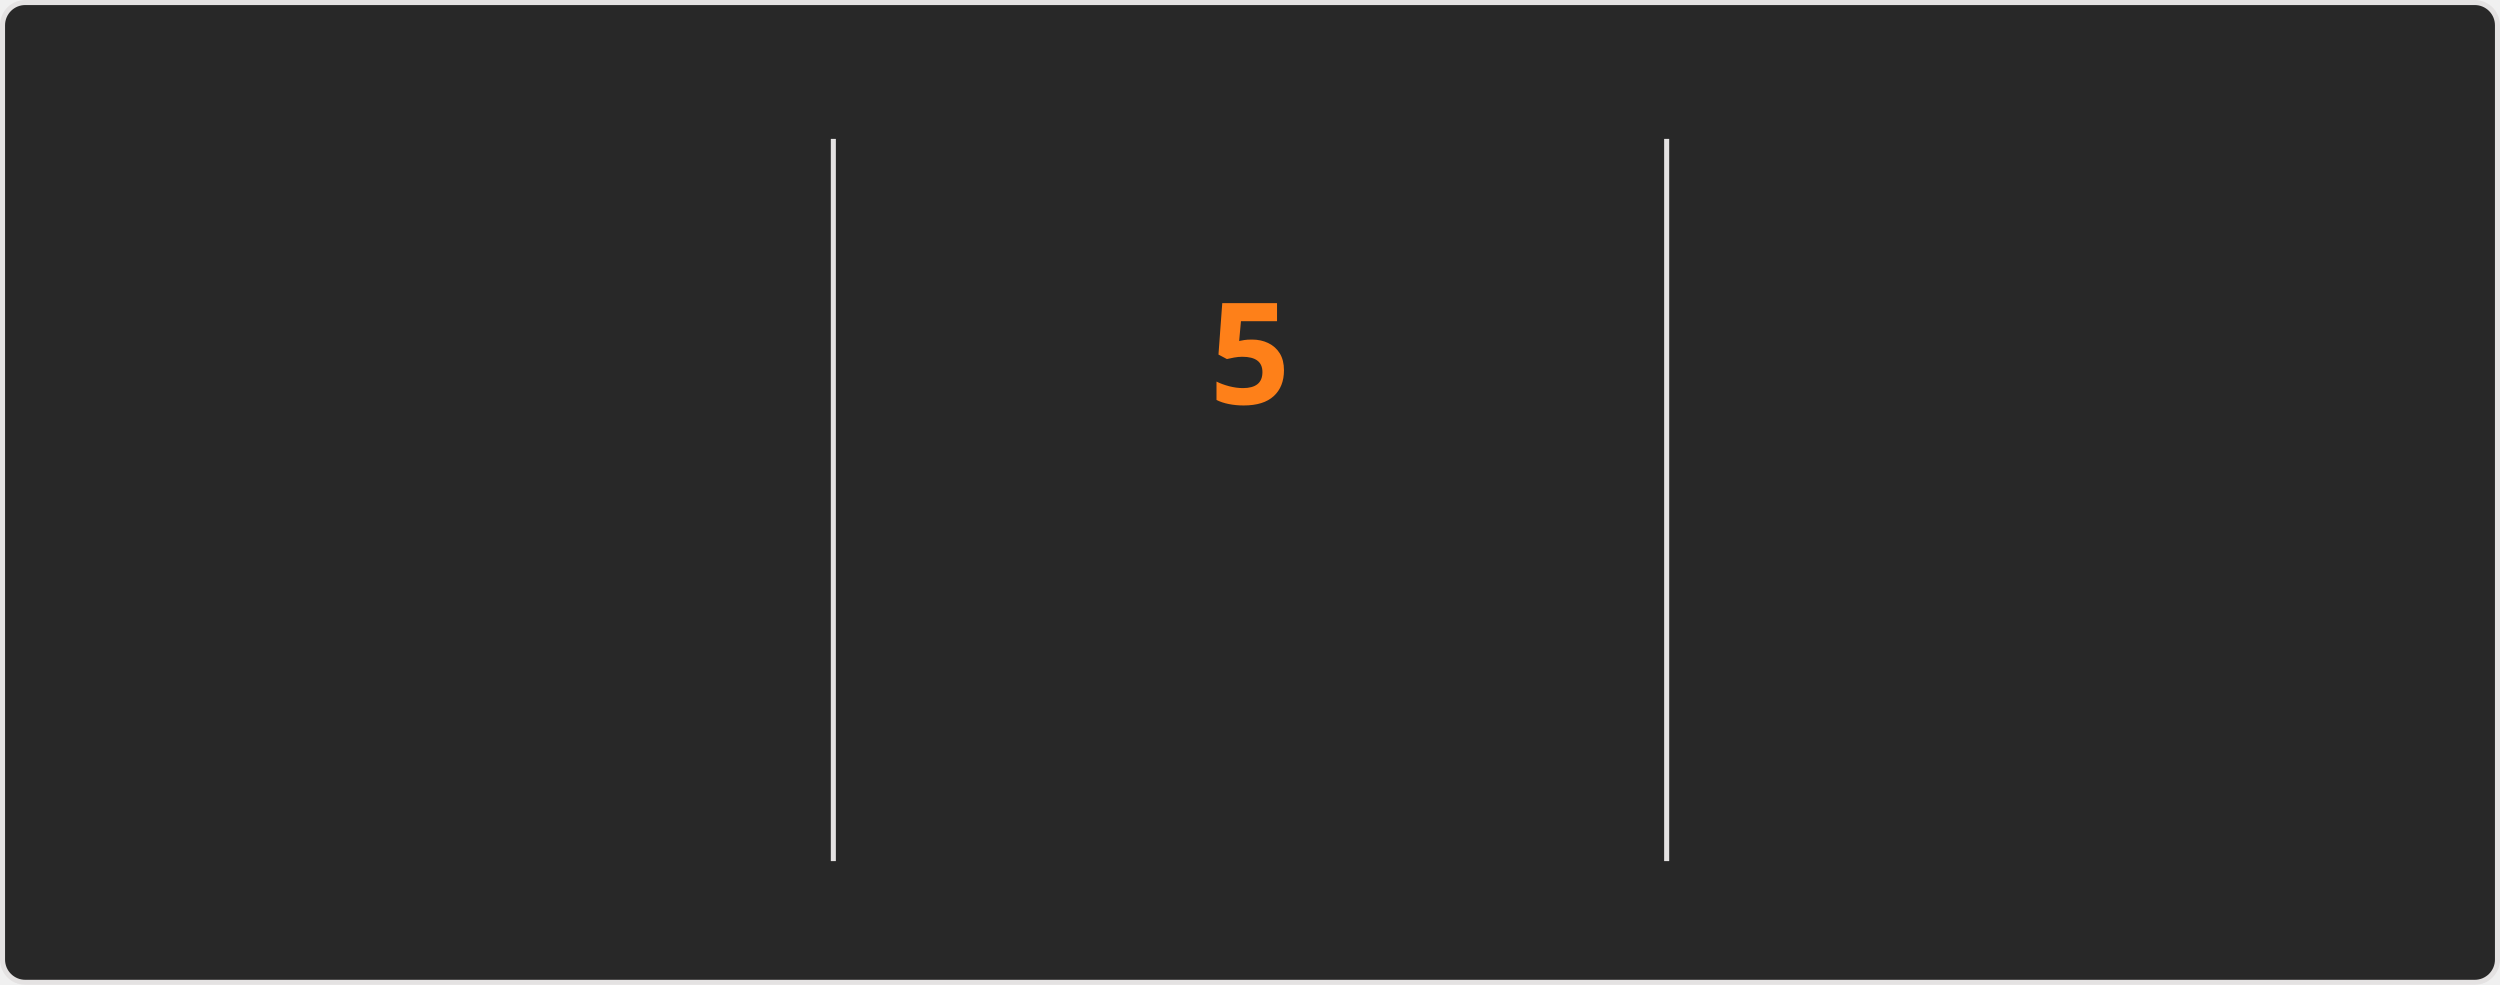
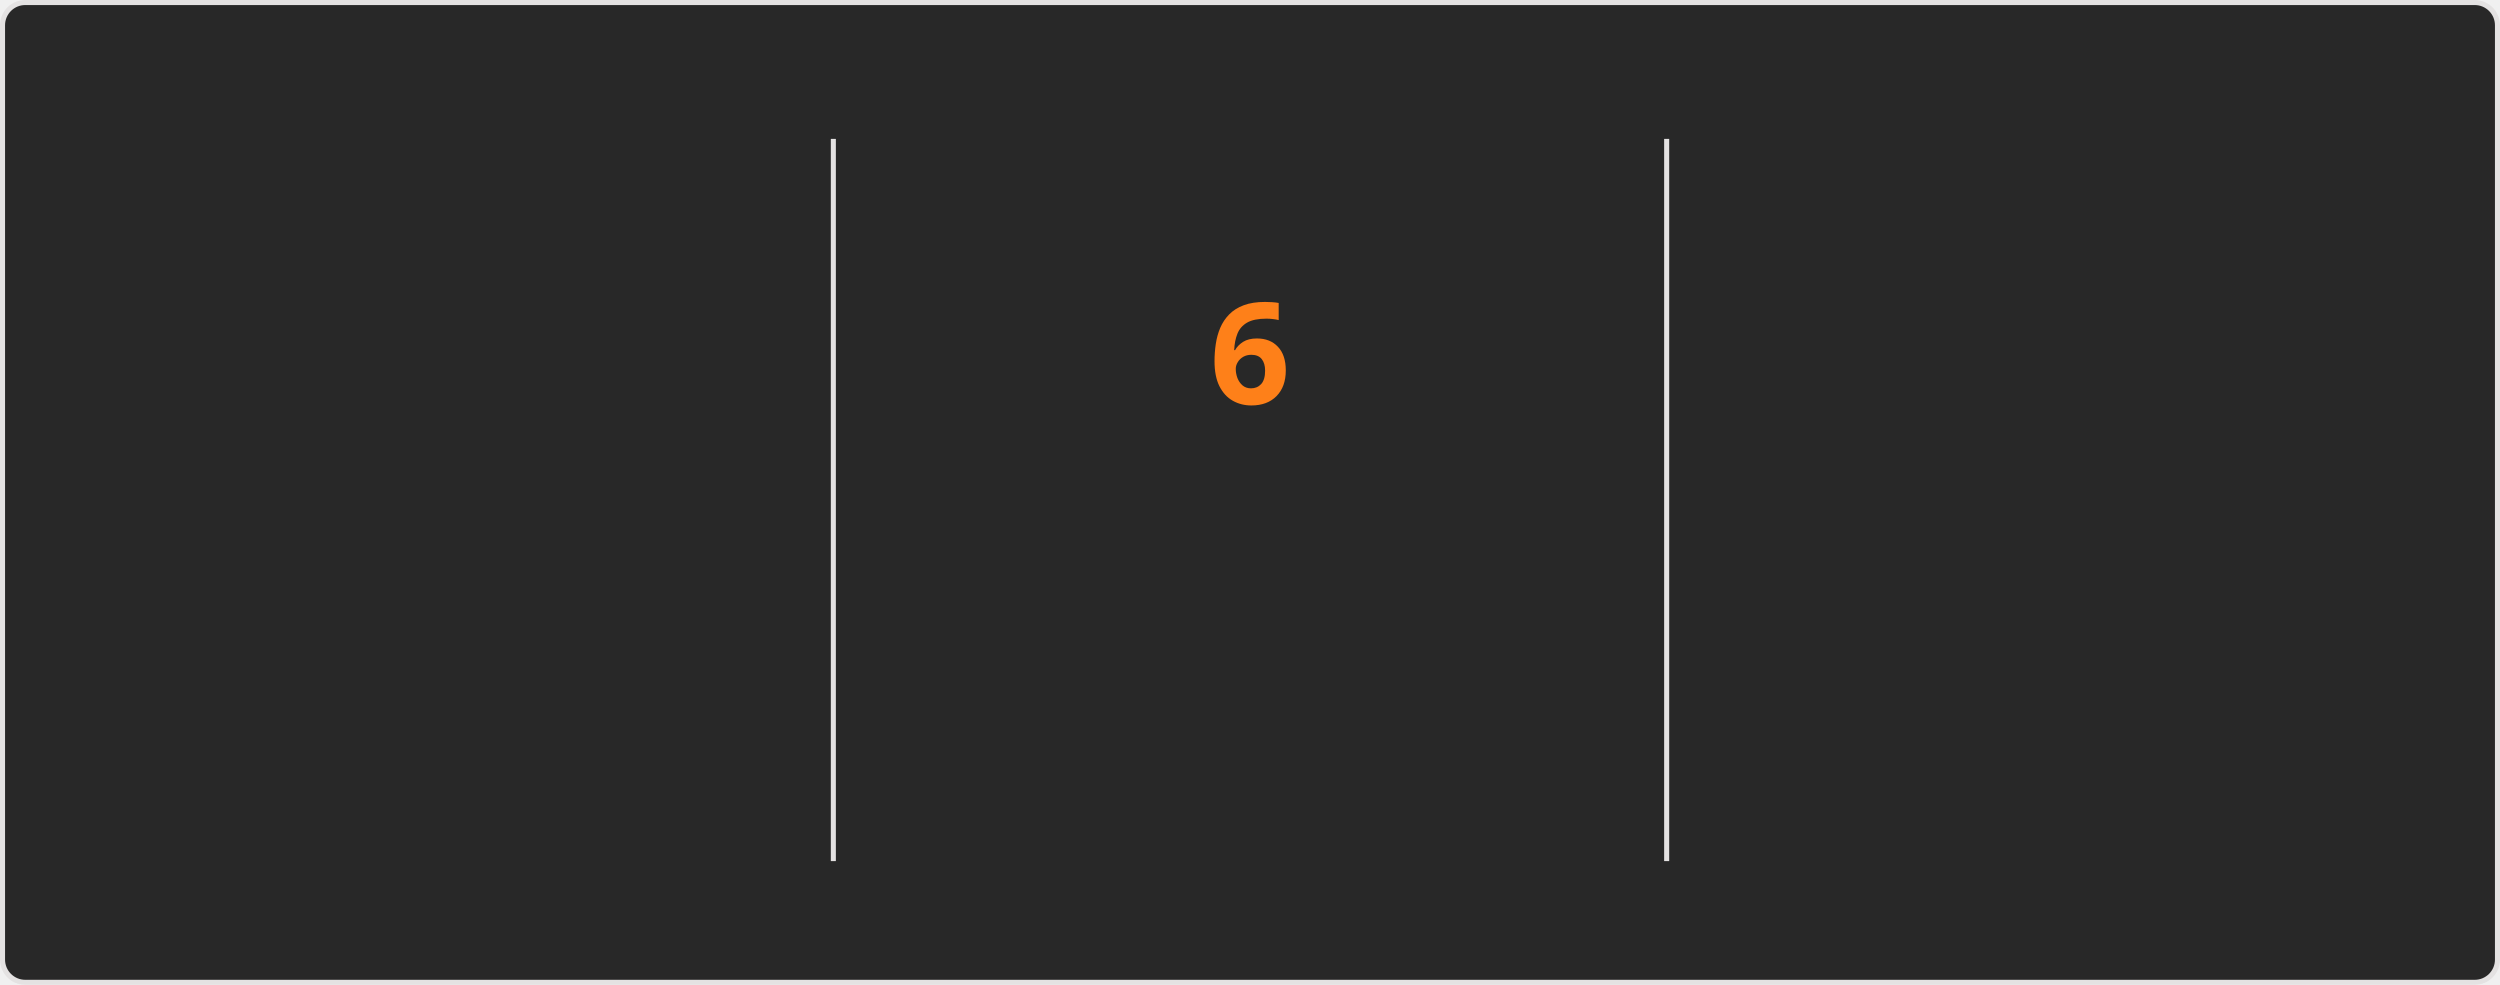
<svg xmlns="http://www.w3.org/2000/svg" style="isolation: isolate" viewBox="0 0 495 195" width="495px" height="195px" direction="ltr">
  <style>
    @keyframes currstreak {
      0% { font-size: 3px; opacity: 0.2; }
      80% { font-size: 34px; opacity: 1; }
      100% { font-size: 28px; opacity: 1; }
    }
    @keyframes fadein {
      0% { opacity: 0; }
      100% { opacity: 1; }
    }
    .big-number {
      font-family: "Segoe UI", Ubuntu, sans-serif;
      font-weight: 700;
      font-size: 28px;
      fill: #fabd2f;
    }
    .label {
      font-family: "Segoe UI", Ubuntu, sans-serif;
      font-weight: 400;
      font-size: 14px;
      fill: #fabd2f;
    }
    .range-text {
      font-family: "Segoe UI", Ubuntu, sans-serif;
      font-weight: 400;
      font-size: 12px;
      fill: #8ec07c;
    }
    .current-streak-num {
      font-family: "Segoe UI", Ubuntu, sans-serif;
      font-weight: 700;
      font-size: 28px;
      fill: #fe8019;
    }</style>
  <defs>
    <clipPath id="outer_rectangle">
      <rect width="495" height="195" rx="4.5" />
    </clipPath>
    <mask id="mask_out_ring_behind_fire">
      <rect width="495" height="195" fill="white" />
      <ellipse id="mask-ellipse" cx="247.5" cy="32" rx="13" ry="18" fill="black" />
    </mask>
  </defs>
  <g clip-path="url(#outer_rectangle)">
    <g style="isolation: isolate">
      <rect fill="#282828" rx="4.5" x="0.5" y="0.5" width="494" height="194" stroke="#e4e2e2" />
    </g>
    <g style="isolation: isolate">
      <line x1="165" y1="28" x2="165" y2="170" vector-effect="non-scaling-stroke" stroke-width="1" stroke="#e4e2e2" stroke-linejoin="miter" stroke-linecap="square" stroke-miterlimit="3" />
      <line x1="330" y1="28" x2="330" y2="170" vector-effect="non-scaling-stroke" stroke-width="1" stroke="#e4e2e2" stroke-linejoin="miter" stroke-linecap="square" stroke-miterlimit="3" />
    </g>
    <g style="isolation: isolate">
      <g transform="translate(82.5, 48)">
        <text x="0" y="32" stroke-width="0" text-anchor="middle" class="big-number" style="opacity: 0; animation: fadein 0.5s linear forwards 0.6s">
            3.6K
          </text>
      </g>
      <g transform="translate(82.5, 84)">
        <text x="0" y="32" stroke-width="0" text-anchor="middle" class="label" style="opacity: 0; animation: fadein 0.5s linear forwards 0.7s">
            Total Contributions
          </text>
      </g>
      <g transform="translate(82.5, 114)">
        <text x="0" y="32" stroke-width="0" text-anchor="middle" class="range-text" style="opacity: 0; animation: fadein 0.5s linear forwards 0.8s">
            Sep 21 - Present
          </text>
      </g>
    </g>
    <g style="isolation: isolate">
      <g mask="url(#mask_out_ring_behind_fire)">
        <circle cx="247.5" cy="71" r="40" fill="none" stroke="#fabd2f" stroke-width="5" style="opacity: 0; animation: fadein 0.5s linear forwards 0.4s" />
      </g>
      <g transform="translate(247.5, 19.5)" stroke-opacity="0" style="opacity: 0; animation: fadein 0.5s linear forwards 0.6s">
        <path d="M -12 -0.5 L 15 -0.5 L 15 23.5 L -12 23.5 L -12 -0.5 Z" fill="none" />
        <path d="M 1.5 0.67 C 1.5 0.67 2.24 3.32 2.24 5.47 C 2.24 7.53 0.89 9.2 -1.17 9.2 C -3.23 9.2 -4.79 7.53 -4.79 5.47 L -4.76 5.11 C -6.78 7.51 -8 10.62 -8 13.99 C -8 18.41 -4.42 22 0 22 C 4.42 22 8 18.41 8 13.99 C 8 8.6 5.41 3.79 1.5 0.67 Z M -0.29 19 C -2.07 19 -3.51 17.6 -3.51 15.86 C -3.51 14.24 -2.46 13.1 -0.7 12.74 C 1.07 12.38 2.9 11.53 3.92 10.16 C 4.31 11.45 4.51 12.81 4.51 14.2 C 4.51 16.85 2.36 19 -0.29 19 Z" fill="#fabd2f" stroke-opacity="0" />
      </g>
      <g transform="translate(247.5, 48)">
        <text x="0" y="32" stroke-width="0" text-anchor="middle" class="current-streak-num" style="animation: currstreak 0.6s linear forwards">
-             5
+             6
          </text>
      </g>
      <g transform="translate(247.5, 108)">
        <text x="0" y="32" stroke-width="0" text-anchor="middle" class="label" style="opacity: 0; animation: fadein 0.5s linear forwards 0.9s">
            Current Streak
          </text>
      </g>
      <g transform="translate(247.5, 145)">
        <text x="0" y="21" stroke-width="0" text-anchor="middle" class="range-text" style="opacity: 0; animation: fadein 0.5s linear forwards 0.9s">
-             Sep 16 - Sep 20
+             Sep 16 - Sep 21
          </text>
      </g>
    </g>
    <g style="isolation: isolate">
      <g transform="translate(412.5, 48)">
        <text x="0" y="32" stroke-width="0" text-anchor="middle" class="big-number" style="opacity: 0; animation: fadein 0.5s linear forwards 1.2s">
            35
          </text>
      </g>
      <g transform="translate(412.5, 84)">
        <text x="0" y="32" stroke-width="0" text-anchor="middle" class="label" style="opacity: 0; animation: fadein 0.5s linear forwards 1.3s">
            Longest Streak
          </text>
      </g>
      <g transform="translate(412.5, 114)">
        <text x="0" y="32" stroke-width="0" text-anchor="middle" class="range-text" style="opacity: 0; animation: fadein 0.5s linear forwards 1.4s">
            Jul 19 - Aug 22
          </text>
      </g>
    </g>
  </g>
</svg>
